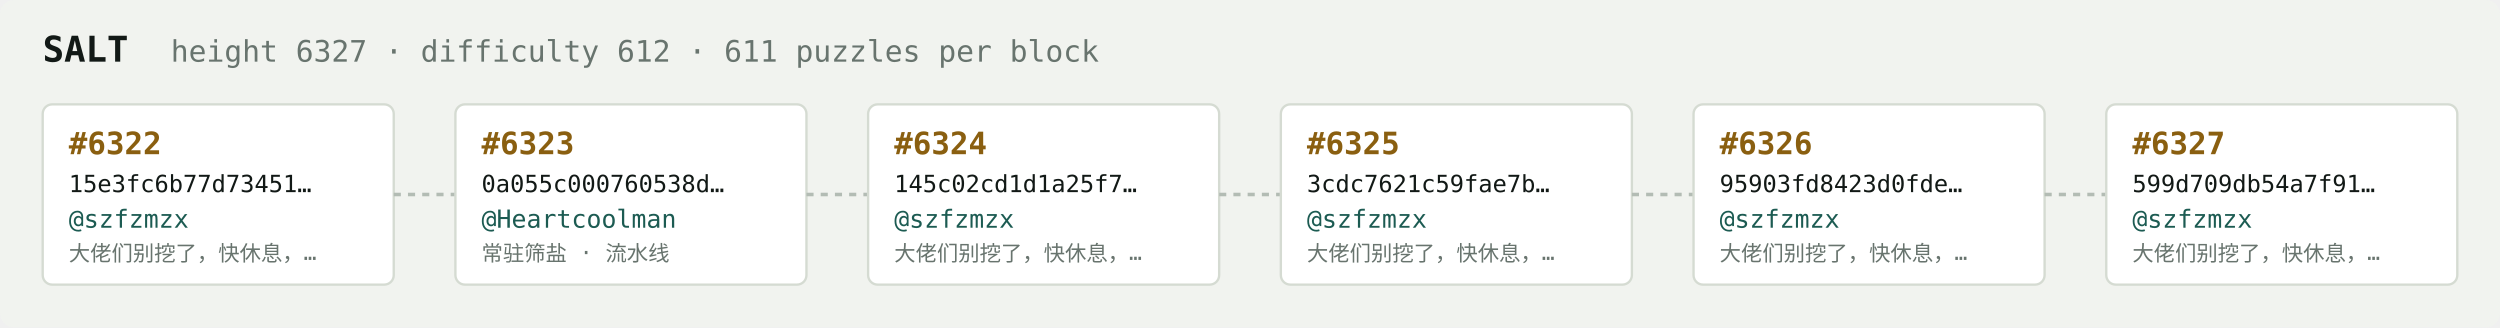
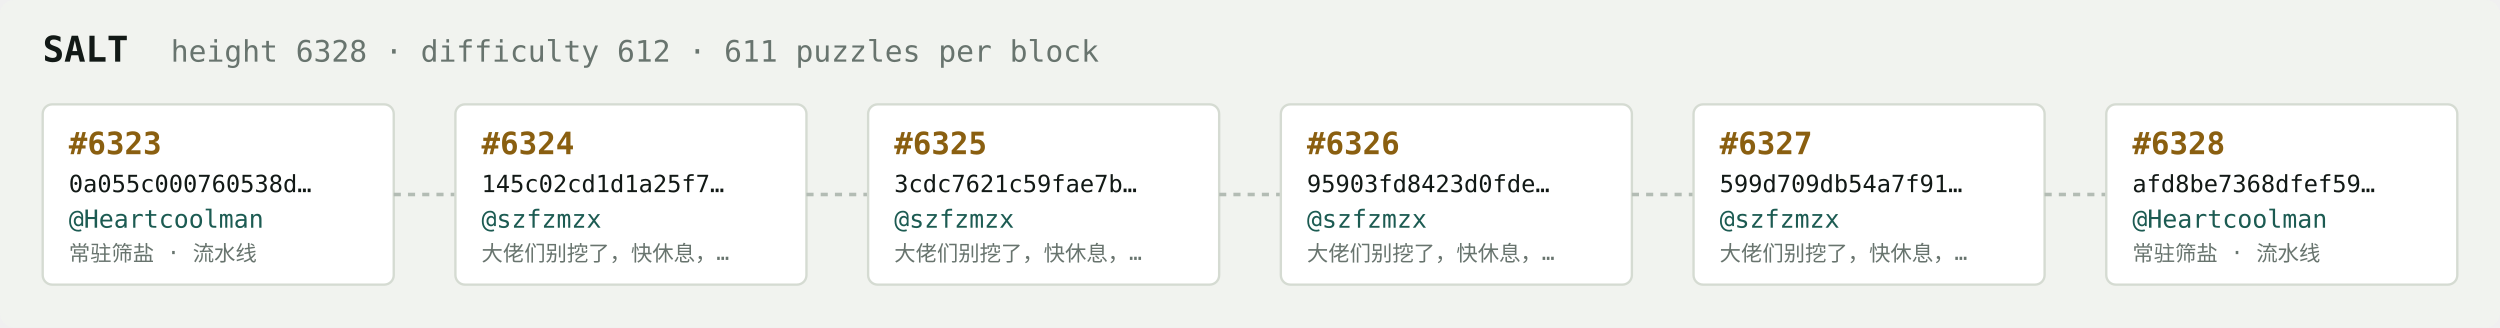
<svg xmlns="http://www.w3.org/2000/svg" width="1054" height="138" viewBox="0 0 1054 138" font-family="ui-monospace,SFMono-Regular,Menlo,monospace">
  <rect fill="#f1f3ef" width="1054" height="138" rx="6" />
  <text x="18" y="26" fill="#121916" font-size="15" font-weight="700">SALT</text>
-   <text x="72" y="26" fill="#68746e" font-size="12.5">height 6327 · difficulty 612 · 611 puzzles per block</text>
+   <text x="72" y="26" fill="#68746e" font-size="12.5">height 6328 · difficulty 612 · 611 puzzles per block</text>
  <rect x="18" y="44" width="148" height="76" rx="4" fill="#ffffff" stroke="#d5dbd2" stroke-width="1" />
-   <text x="29" y="65" fill="#8a5f10" font-size="13" font-weight="700">#6322</text>
-   <text x="29" y="81" fill="#121916" font-size="10">15e3fc6b77d73451…</text>
-   <text x="29" y="96" fill="#1c5b52" font-size="10.5">@szfzmzx</text>
-   <text x="29" y="110" fill="#68746e" font-size="9">大佬们别挖了，快休息，…</text>
+   <text x="29" y="65" fill="#8a5f10" font-size="13" font-weight="700">#6323</text>
+   <text x="29" y="81" fill="#121916" font-size="10">0a055c000760538d…</text>
+   <text x="29" y="96" fill="#1c5b52" font-size="10.5">@Heartcoolman</text>
+   <text x="29" y="110" fill="#68746e" font-size="9">常驻筛盐 · 流水线</text>
  <line x1="166" y1="82.0" x2="192" y2="82.0" stroke="#b3bcb4" stroke-width="1.5" stroke-dasharray="3 3" />
  <rect x="192" y="44" width="148" height="76" rx="4" fill="#ffffff" stroke="#d5dbd2" stroke-width="1" />
-   <text x="203" y="65" fill="#8a5f10" font-size="13" font-weight="700">#6323</text>
-   <text x="203" y="81" fill="#121916" font-size="10">0a055c000760538d…</text>
-   <text x="203" y="96" fill="#1c5b52" font-size="10.5">@Heartcoolman</text>
-   <text x="203" y="110" fill="#68746e" font-size="9">常驻筛盐 · 流水线</text>
+   <text x="203" y="65" fill="#8a5f10" font-size="13" font-weight="700">#6324</text>
+   <text x="203" y="81" fill="#121916" font-size="10">145c02cd1d1a25f7…</text>
+   <text x="203" y="96" fill="#1c5b52" font-size="10.5">@szfzmzx</text>
+   <text x="203" y="110" fill="#68746e" font-size="9">大佬们别挖了，快休息，…</text>
  <line x1="340" y1="82.0" x2="366" y2="82.0" stroke="#b3bcb4" stroke-width="1.5" stroke-dasharray="3 3" />
  <rect x="366" y="44" width="148" height="76" rx="4" fill="#ffffff" stroke="#d5dbd2" stroke-width="1" />
-   <text x="377" y="65" fill="#8a5f10" font-size="13" font-weight="700">#6324</text>
-   <text x="377" y="81" fill="#121916" font-size="10">145c02cd1d1a25f7…</text>
+   <text x="377" y="65" fill="#8a5f10" font-size="13" font-weight="700">#6325</text>
+   <text x="377" y="81" fill="#121916" font-size="10">3cdc7621c59fae7b…</text>
  <text x="377" y="96" fill="#1c5b52" font-size="10.5">@szfzmzx</text>
  <text x="377" y="110" fill="#68746e" font-size="9">大佬们别挖了，快休息，…</text>
  <line x1="514" y1="82.0" x2="540" y2="82.0" stroke="#b3bcb4" stroke-width="1.5" stroke-dasharray="3 3" />
  <rect x="540" y="44" width="148" height="76" rx="4" fill="#ffffff" stroke="#d5dbd2" stroke-width="1" />
-   <text x="551" y="65" fill="#8a5f10" font-size="13" font-weight="700">#6325</text>
-   <text x="551" y="81" fill="#121916" font-size="10">3cdc7621c59fae7b…</text>
+   <text x="551" y="65" fill="#8a5f10" font-size="13" font-weight="700">#6326</text>
+   <text x="551" y="81" fill="#121916" font-size="10">95903fd8423d0fde…</text>
  <text x="551" y="96" fill="#1c5b52" font-size="10.5">@szfzmzx</text>
  <text x="551" y="110" fill="#68746e" font-size="9">大佬们别挖了，快休息，…</text>
  <line x1="688" y1="82.0" x2="714" y2="82.0" stroke="#b3bcb4" stroke-width="1.5" stroke-dasharray="3 3" />
  <rect x="714" y="44" width="148" height="76" rx="4" fill="#ffffff" stroke="#d5dbd2" stroke-width="1" />
-   <text x="725" y="65" fill="#8a5f10" font-size="13" font-weight="700">#6326</text>
-   <text x="725" y="81" fill="#121916" font-size="10">95903fd8423d0fde…</text>
+   <text x="725" y="65" fill="#8a5f10" font-size="13" font-weight="700">#6327</text>
+   <text x="725" y="81" fill="#121916" font-size="10">599d709db54a7f91…</text>
  <text x="725" y="96" fill="#1c5b52" font-size="10.5">@szfzmzx</text>
  <text x="725" y="110" fill="#68746e" font-size="9">大佬们别挖了，快休息，…</text>
  <line x1="862" y1="82.0" x2="888" y2="82.0" stroke="#b3bcb4" stroke-width="1.5" stroke-dasharray="3 3" />
  <rect x="888" y="44" width="148" height="76" rx="4" fill="#ffffff" stroke="#d5dbd2" stroke-width="1" />
-   <text x="899" y="65" fill="#8a5f10" font-size="13" font-weight="700">#6327</text>
-   <text x="899" y="81" fill="#121916" font-size="10">599d709db54a7f91…</text>
-   <text x="899" y="96" fill="#1c5b52" font-size="10.5">@szfzmzx</text>
-   <text x="899" y="110" fill="#68746e" font-size="9">大佬们别挖了，快休息，…</text>
+   <text x="899" y="65" fill="#8a5f10" font-size="13" font-weight="700">#6328</text>
+   <text x="899" y="81" fill="#121916" font-size="10">afd8be7368dfef59…</text>
+   <text x="899" y="96" fill="#1c5b52" font-size="10.5">@Heartcoolman</text>
+   <text x="899" y="110" fill="#68746e" font-size="9">常驻筛盐 · 流水线</text>
</svg>
